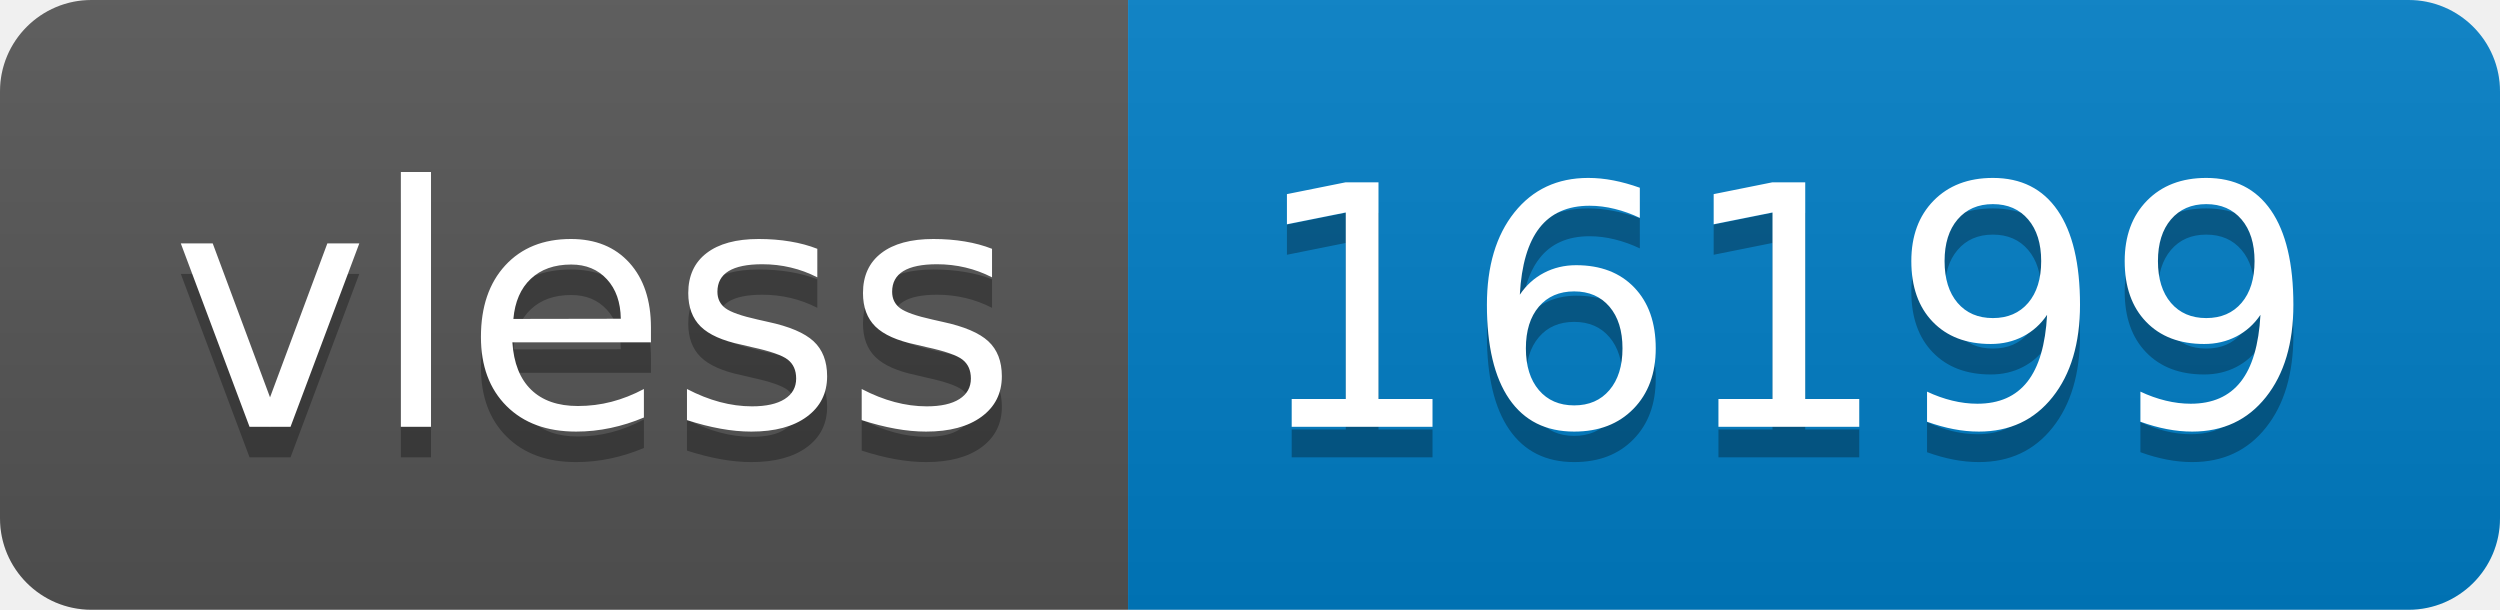
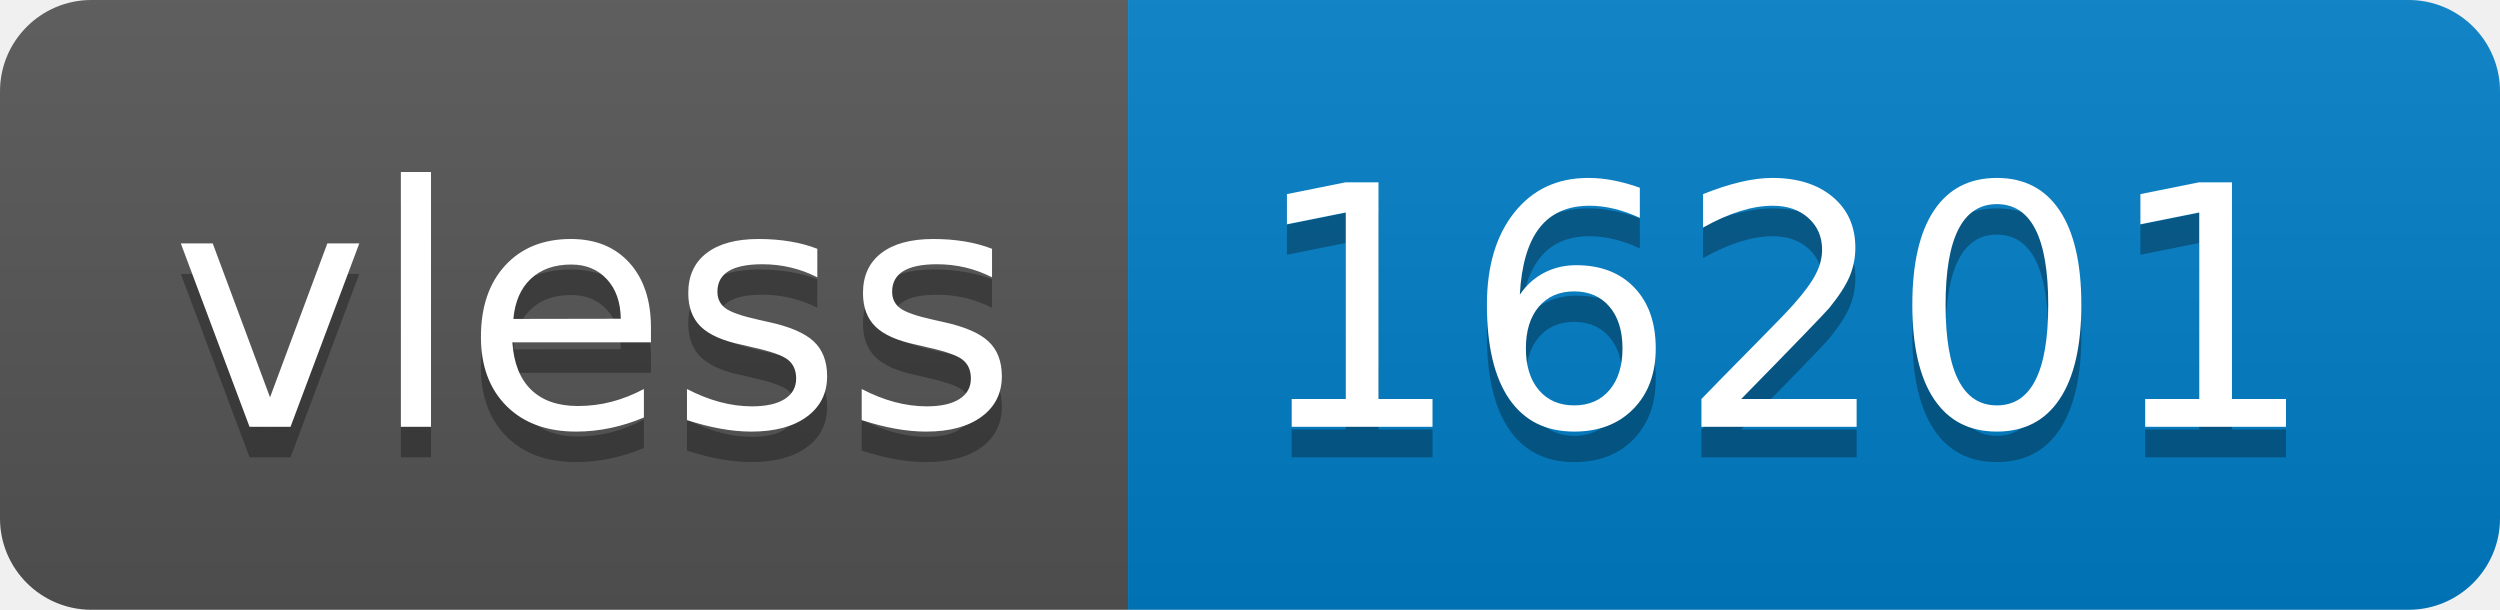
- <svg xmlns="http://www.w3.org/2000/svg" width="82" height="20" role="img" aria-label="vless: 16199">
+ <svg xmlns="http://www.w3.org/2000/svg" width="82" height="20" role="img" aria-label="vless: 16201">
  <linearGradient id="s" x2="0" y2="100%">
    <stop offset="0" stop-color="#bbb" stop-opacity=".1" />
    <stop offset="1" stop-opacity=".1" />
  </linearGradient>
  <clipPath id="r">
    <rect width="82" height="20" rx="3" fill="#fff" />
  </clipPath>
  <g clip-path="url(#r)">
    <rect width="37" height="20" fill="#555" />
    <rect x="37" width="45" height="20" fill="#007ec6" />
    <rect width="82" height="20" fill="url(#s)" />
  </g>
  <g fill="#fff" text-anchor="middle" font-family="Verdana,Geneva,DejaVu Sans,sans-serif" text-rendering="geometricPrecision" font-size="110">
    <text aria-hidden="true" x="195" y="150" fill="#010101" fill-opacity=".3" transform="scale(.1)" textLength="270">vless</text>
    <text x="195" y="140" transform="scale(.1)" fill="#fff" textLength="270">vless</text>
-     <text aria-hidden="true" x="585" y="150" fill="#010101" fill-opacity=".3" transform="scale(.1)" textLength="350">16199</text>
-     <text x="585" y="140" transform="scale(.1)" fill="#fff" textLength="350">16199</text>
+     <text aria-hidden="true" x="585" y="150" fill="#010101" fill-opacity=".3" transform="scale(.1)" textLength="350">16201</text>
+     <text x="585" y="140" transform="scale(.1)" fill="#fff" textLength="350">16201</text>
  </g>
</svg>
